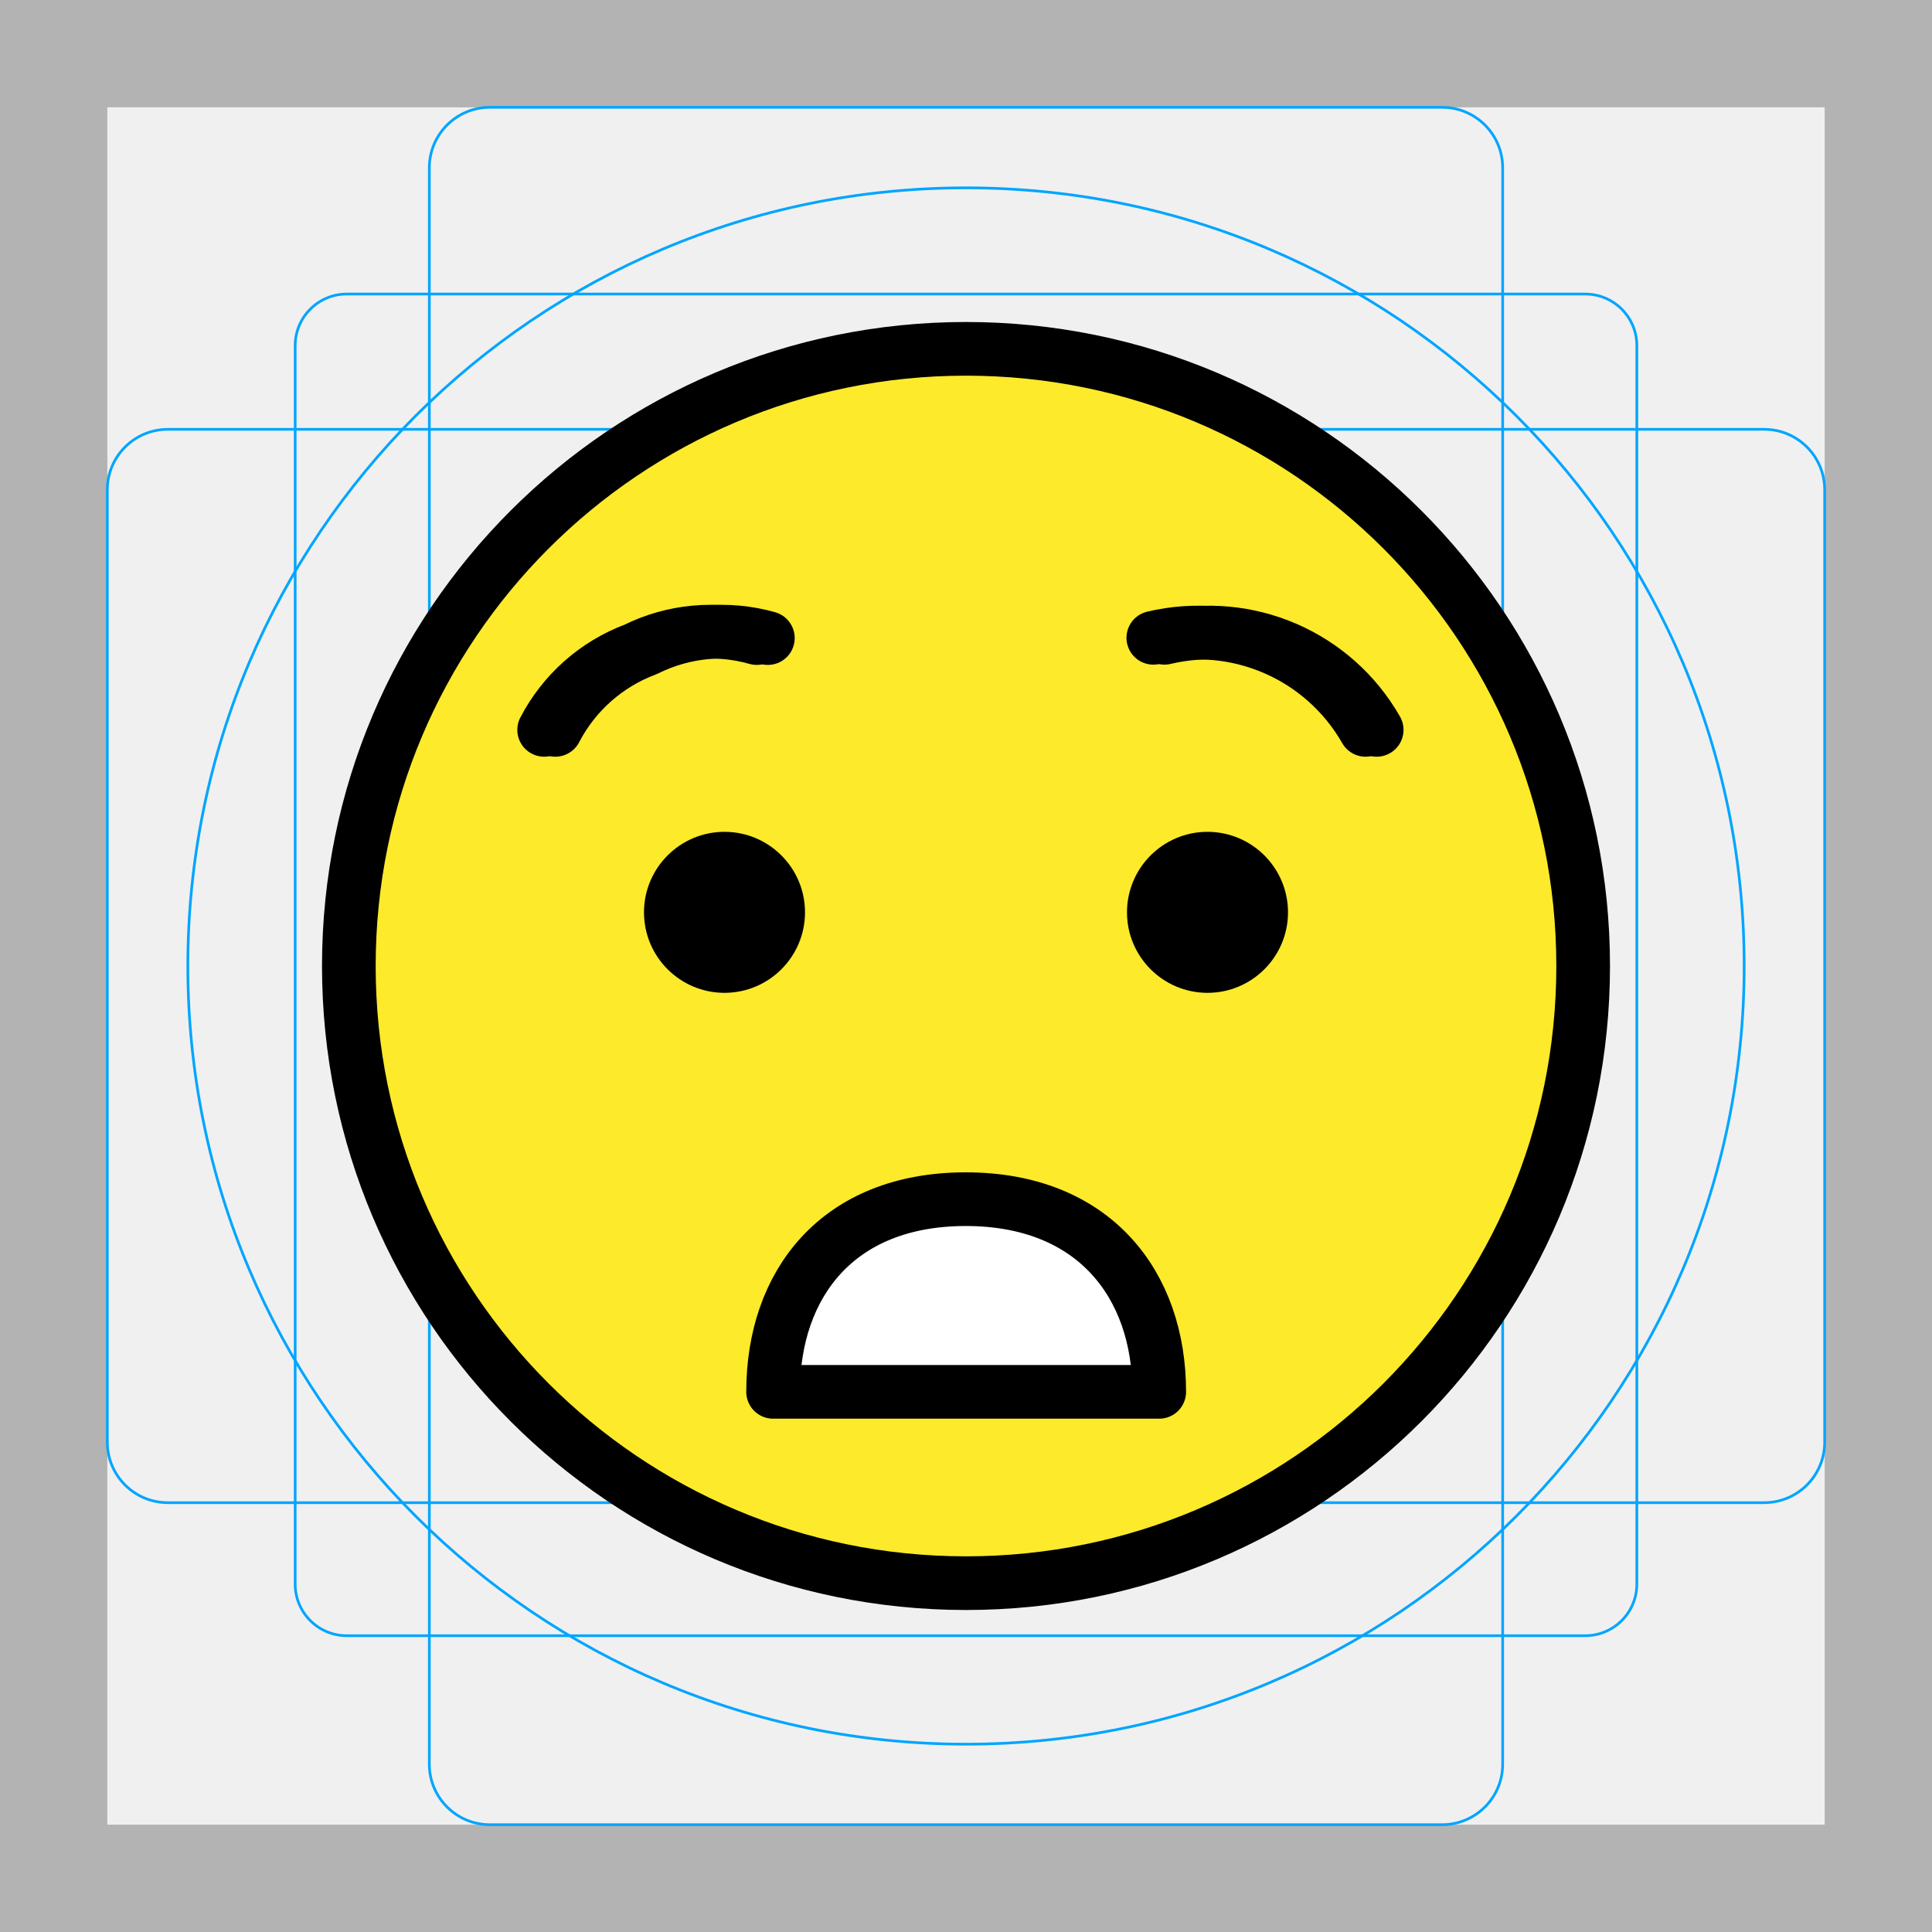
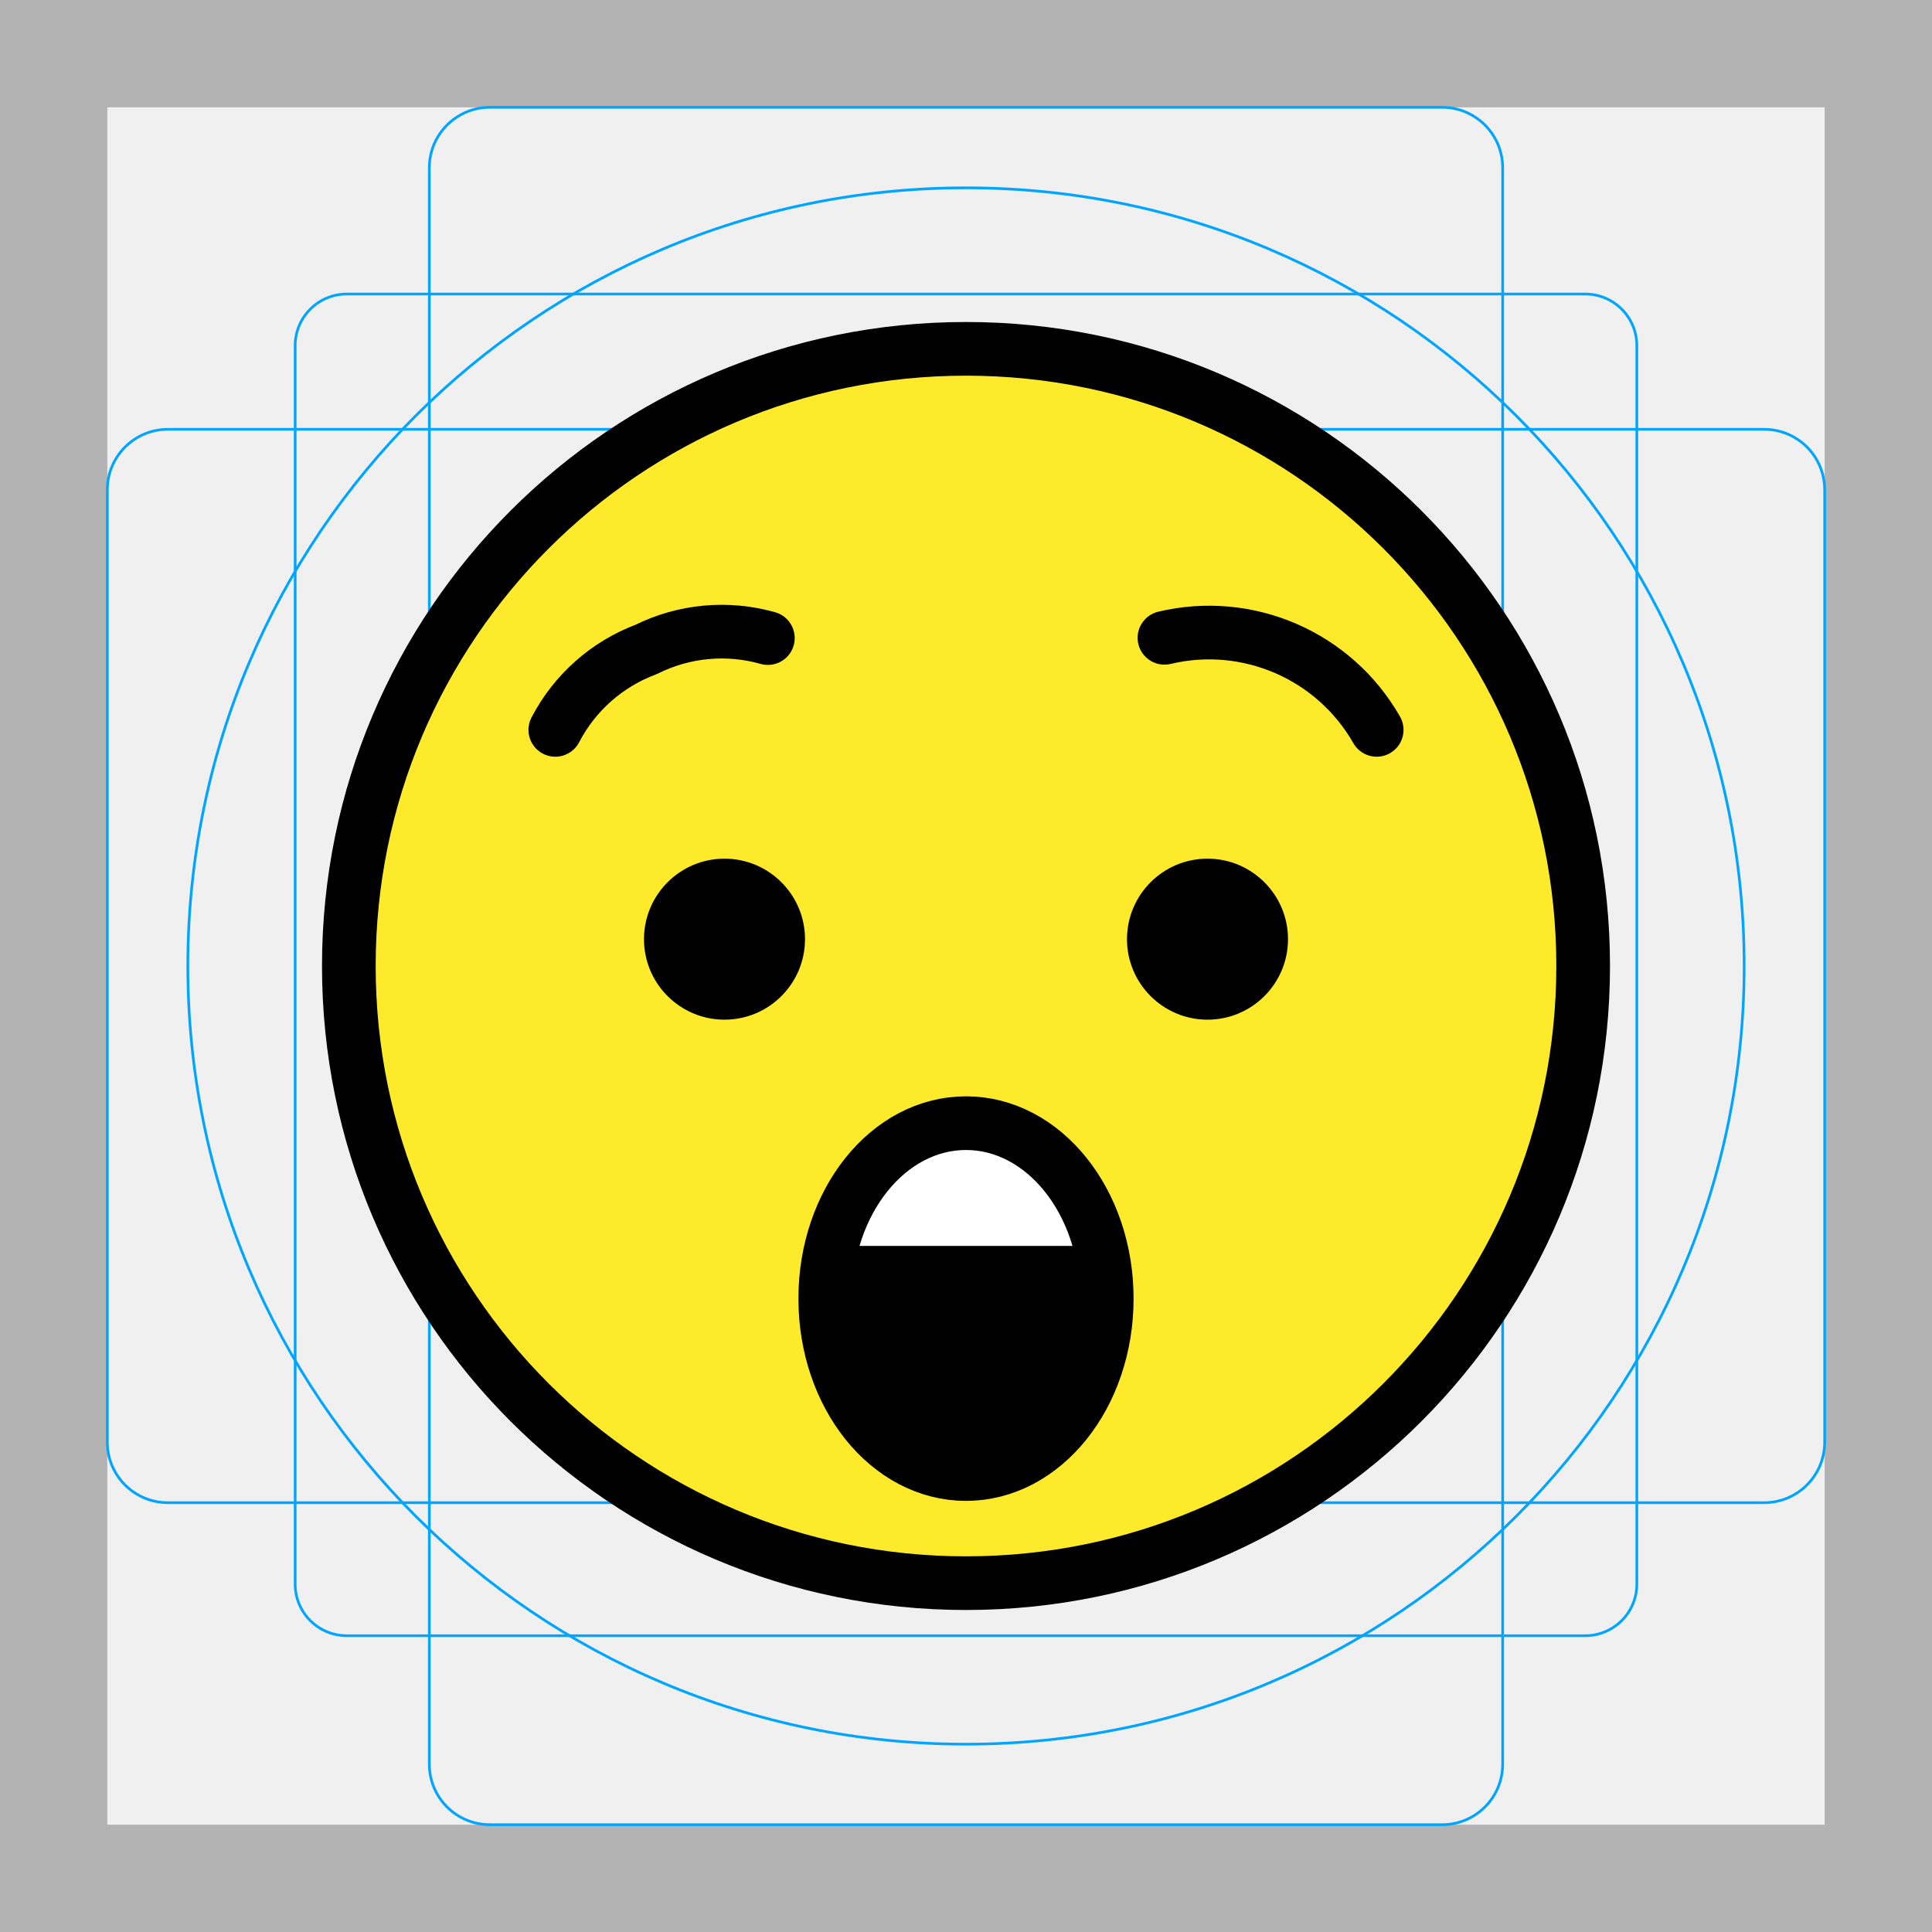
- <svg xmlns="http://www.w3.org/2000/svg" id="emoji" viewBox="0 0 72 72">
+ <svg xmlns="http://www.w3.org/2000/svg" id="emoji" version="1.1" viewBox="0 0 72 72">
  <g id="grid">
-     <path fill="#B3B3B3" d="M68,4v64H4V4H68 M72,0H0v72h72V0z" />
-     <path fill="none" stroke="#00A5FF" stroke-miterlimit="10" stroke-width="0.1" d="M12.923,10.958h46.154 c1.062,0,1.923,0.861,1.923,1.923l0,0v46.154c0,1.062-0.861,1.923-1.923,1.923H12.923 c-1.062,0-1.923-0.861-1.923-1.923l0,0V12.881C11,11.819,11.861,10.958,12.923,10.958L12.923,10.958z" />
-     <path fill="none" stroke="#00A5FF" stroke-miterlimit="10" stroke-width="0.1" d="M18.254,4h35.493C54.991,4,56,5.009,56,6.254 v59.493C56,66.991,54.991,68,53.746,68H18.254C17.009,68,16,66.991,16,65.746V6.254C16,5.009,17.009,4,18.254,4z" />
-     <path fill="none" stroke="#00A5FF" stroke-miterlimit="10" stroke-width="0.1" d="M68,18.254v35.493 C68,54.991,66.991,56,65.746,56H6.254C5.009,56,4,54.991,4,53.746V18.254C4,17.009,5.009,16,6.254,16h59.493 C66.991,16,68,17.009,68,18.254z" />
-     <circle cx="36" cy="36" r="29" fill="none" stroke="#00A5FF" stroke-miterlimit="10" stroke-width="0.1" />
+     <path d="M68,4v64H4V4H68 M72,0H0v72h72V0z" fill="#B3B3B3" />
+     <path d="m12.923 10.958h46.154c1.062 0 1.923 0.861 1.923 1.923v46.154c0 1.062-0.861 1.923-1.923 1.923h-46.154c-1.062 0-1.923-0.861-1.923-1.923v-46.154c0-1.062 0.861-1.923 1.923-1.923z" fill="none" stroke="#00A5FF" stroke-miterlimit="10" stroke-width=".1" />
+     <path d="M18.254,4h35.493C54.991,4,56,5.009,56,6.254 v59.493C56,66.991,54.991,68,53.746,68H18.254C17.009,68,16,66.991,16,65.746V6.254C16,5.009,17.009,4,18.254,4z" fill="none" stroke="#00A5FF" stroke-miterlimit="10" stroke-width=".1" />
+     <path d="M68,18.254v35.493 C68,54.991,66.991,56,65.746,56H6.254C5.009,56,4,54.991,4,53.746V18.254C4,17.009,5.009,16,6.254,16h59.493 C66.991,16,68,17.009,68,18.254z" fill="none" stroke="#00A5FF" stroke-miterlimit="10" stroke-width=".1" />
+     <circle cx="36" cy="36" r="29" fill="none" stroke="#00A5FF" stroke-miterlimit="10" stroke-width=".1" />
+   </g>
+   <g id="line-supplement">
+     <path d="m41.004 46.432h-10.008a5.245 6.538 0 0 0-0.24 1.963 5.245 6.538 0 0 0 5.244 6.539 5.245 6.538 0 0 0 5.246-6.539 5.245 6.538 0 0 0-0.242-1.963z" />
  </g>
  <g id="color">
    <circle cx="36" cy="36" r="23" fill="#FCEA2B" />
-     <path fill="#FFFFFF" d="M43.18,51.87H28.811c0-4,2.39-7.18,7.18-7.18c4.789,0,7.21,3.189,7.21,7.18" />
+     <ellipse cx="36" cy="48.395" rx="5.245" ry="6.538" fill="#fff" />
+     <path d="m41.004 46.432h-10.008a5.245 6.538 0 0 0-0.24 1.963 5.245 6.538 0 0 0 5.244 6.539 5.245 6.538 0 0 0 5.246-6.539 5.245 6.538 0 0 0-0.242-1.963z" style="" />
  </g>
-   <g id="hair" />
-   <g id="skin" />
-   <g id="skin-shadow" />
  <g id="line">
-     <path fill="none" stroke="#000000" stroke-linecap="round" stroke-linejoin="round" stroke-miterlimit="10" stroke-width="2" d="M43.18,51.87H28.811c0-4,2.39-7.18,7.18-7.18c4.789,0,7.21,3.189,7.21,7.18" />
-     <path fill="none" stroke="#000000" stroke-linecap="round" stroke-linejoin="round" stroke-miterlimit="10" stroke-width="2" d="M20.279,27.2c0.721-1.386,1.928-2.454,3.391-3c1.405-0.7,3.021-0.849,4.53-0.421" />
-     <path fill="none" stroke="#000000" stroke-linecap="round" stroke-linejoin="round" stroke-miterlimit="10" stroke-width="2" d="M50.89,27.2c-1.582-2.772-4.804-4.17-7.909-3.431" />
-     <circle cx="36" cy="36" r="23" fill="none" stroke="#000000" stroke-linecap="round" stroke-linejoin="round" stroke-miterlimit="10" stroke-width="2" />
-     <path d="M30,34c0,1.657-1.345,3-3,3c-1.655,0-3-1.343-3-3c0-1.655,1.345-3,3-3C28.655,31,30,32.345,30,34" />
-     <path d="M48,34c0,1.657-1.345,3-3,3s-3-1.343-3-3c0-1.655,1.345-3,3-3S48,32.345,48,34" />
-     <path fill="none" stroke="#000000" stroke-linecap="round" stroke-linejoin="round" stroke-miterlimit="10" stroke-width="2" d="M20.695,27.2c0.721-1.386,1.928-2.454,3.391-3c1.405-0.7,3.021-0.849,4.53-0.421" />
-     <path fill="none" stroke="#000000" stroke-linecap="round" stroke-linejoin="round" stroke-miterlimit="10" stroke-width="2" d="M51.305,27.2c-1.582-2.772-4.804-4.17-7.909-3.431" />
+     <circle cx="36" cy="36" r="23" fill="none" stroke="#000" stroke-linecap="round" stroke-linejoin="round" stroke-miterlimit="10" stroke-width="2" />
+     <path d="m20.695 27.2c0.721-1.386 1.928-2.454 3.391-3 1.405-0.7 3.021-0.849 4.53-0.421" fill="none" stroke="#000" stroke-linecap="round" stroke-linejoin="round" stroke-miterlimit="10" stroke-width="2" />
+     <path d="m51.305 27.2c-1.582-2.772-4.804-4.17-7.909-3.431" fill="none" stroke="#000" stroke-linecap="round" stroke-linejoin="round" stroke-miterlimit="10" stroke-width="2" />
+     <ellipse cx="36" cy="48.395" rx="5.245" ry="6.538" fill="none" stroke="#000" stroke-linecap="round" stroke-linejoin="round" stroke-miterlimit="10" stroke-width="2" />
+     <path d="m30 35c0 1.657-1.345 3-3 3-1.655 0-3-1.343-3-3 0-1.655 1.345-3 3-3 1.655 0 3 1.345 3 3" />
+     <path d="m48 35c0 1.657-1.345 3-3 3s-3-1.343-3-3c0-1.655 1.345-3 3-3s3 1.345 3 3" />
  </g>
</svg>
